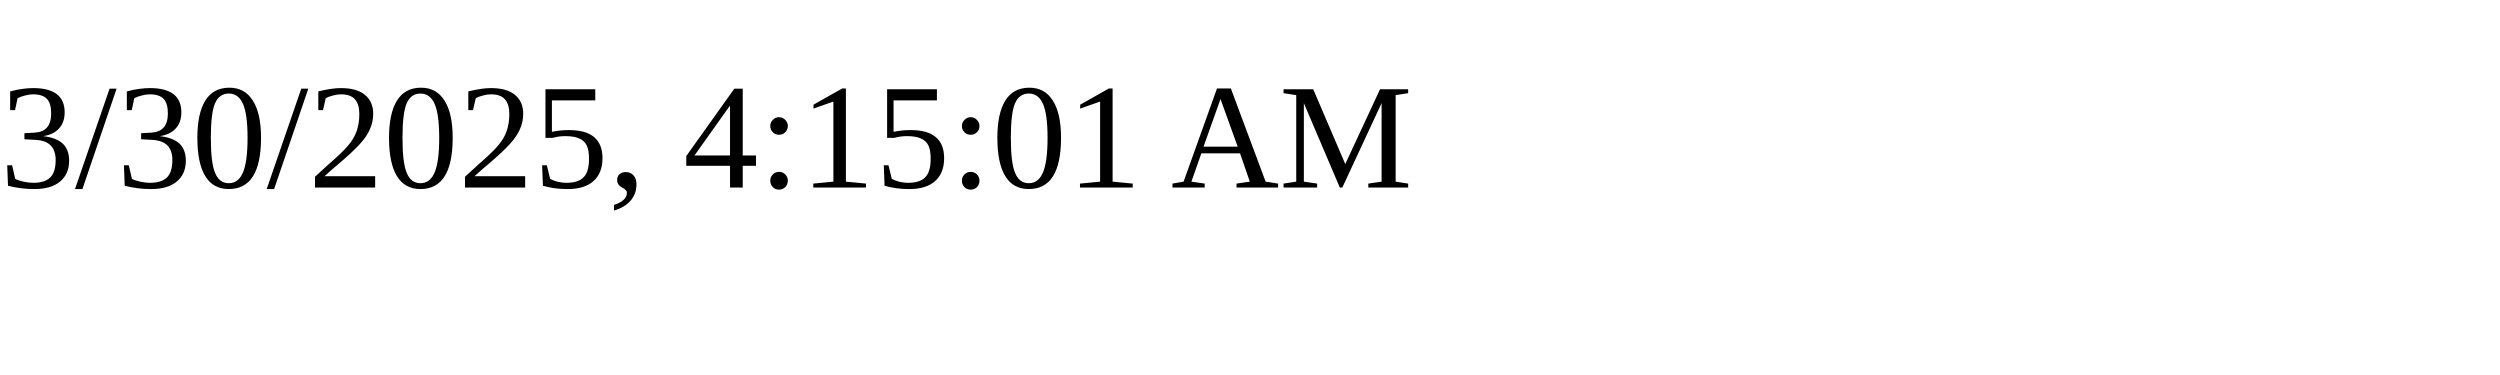
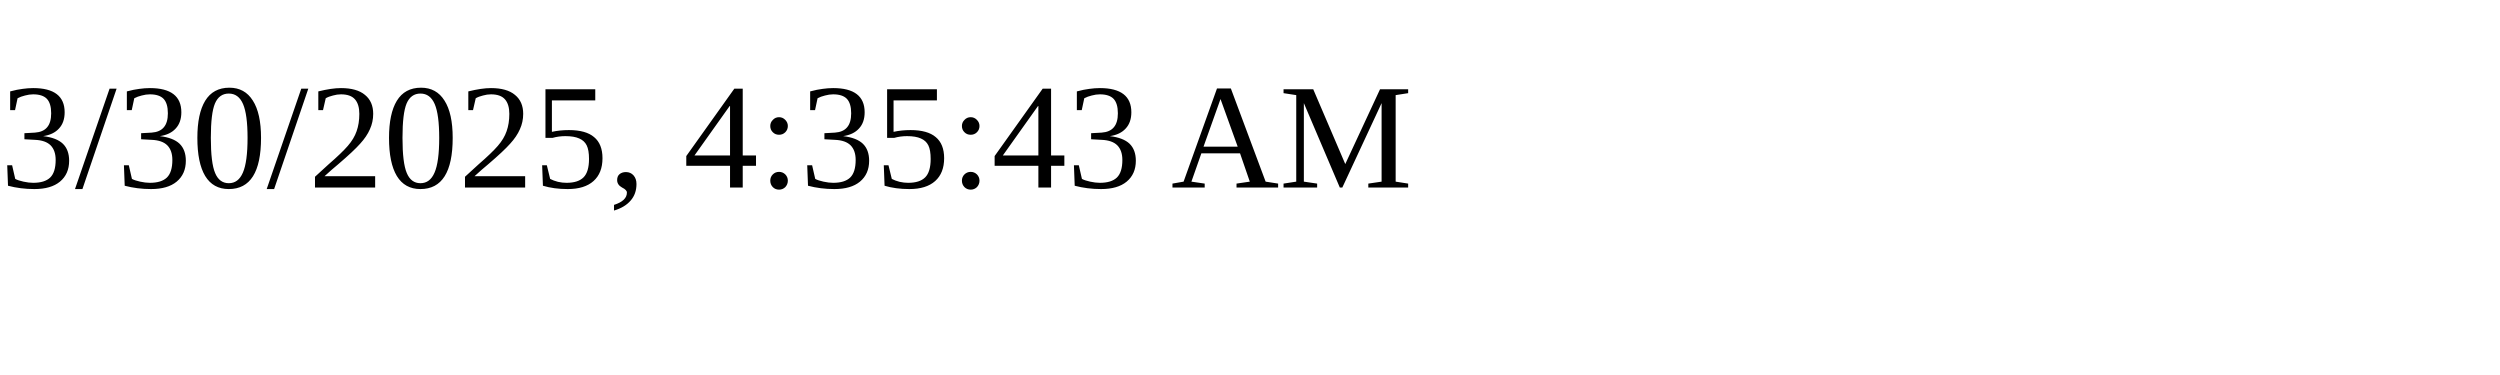
<svg xmlns="http://www.w3.org/2000/svg" height="30" width="200">
-   <text x="0" y="15">3/30/2025, 4:15:01 AM</text>
+   <text x="0" y="15">3/30/2025, 4:35:43 AM</text>
</svg>
